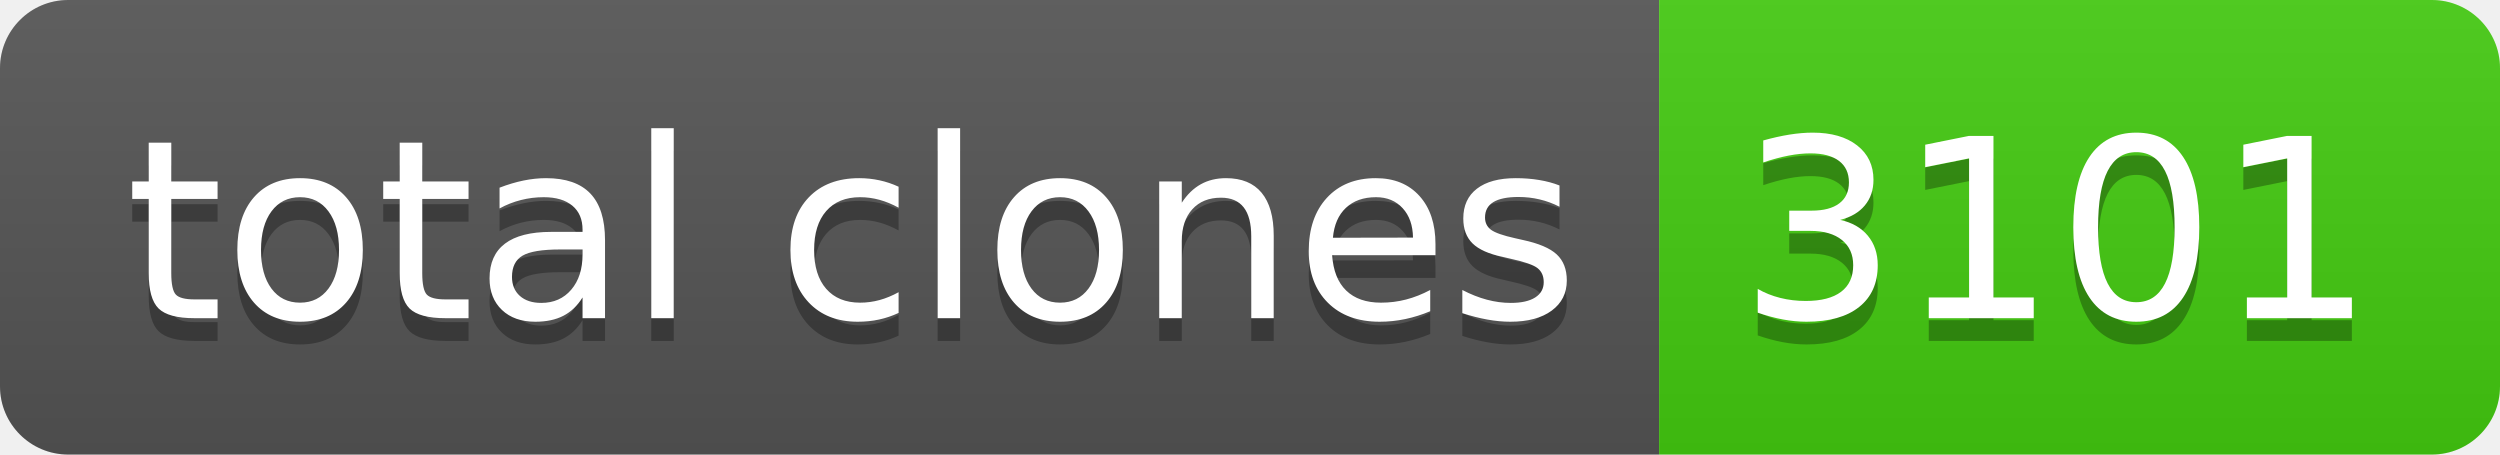
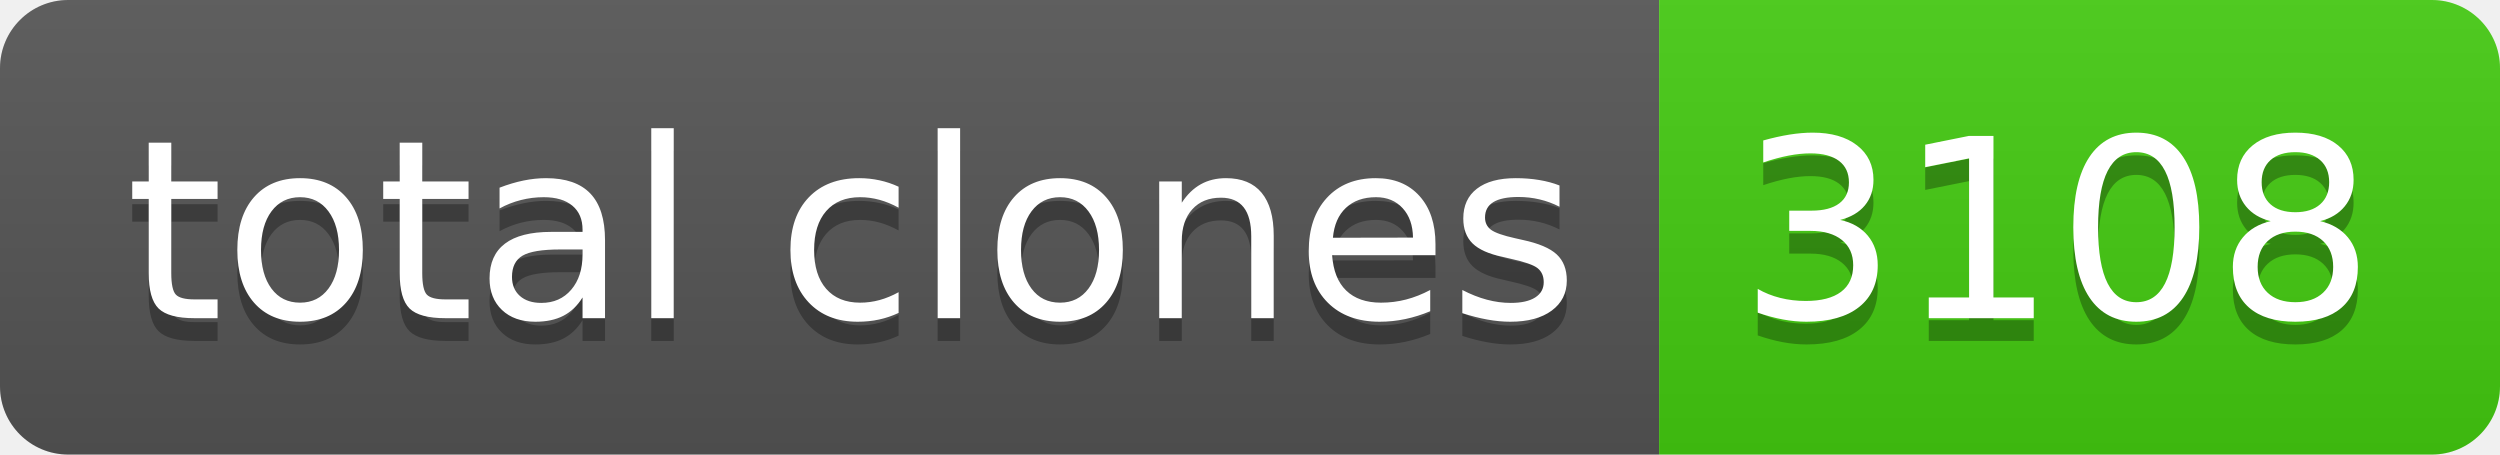
- <svg xmlns="http://www.w3.org/2000/svg" width="110" height="20" role="img" aria-label="total clones: 3101">
+ <svg xmlns="http://www.w3.org/2000/svg" width="110" height="20" role="img" aria-label="total clones: 3108">
  <linearGradient id="s" x2="0" y2="100%">
    <stop offset="0" stop-color="#bbb" stop-opacity=".1" />
    <stop offset="1" stop-opacity=".1" />
  </linearGradient>
  <clipPath id="r">
    <rect width="110" height="20" rx="3" fill="#fff" />
  </clipPath>
  <g clip-path="url(#r)">
    <rect width="73" height="20" fill="#555" />
    <rect x="73" width="37" height="20" fill="#4c1" />
    <rect width="110" height="20" fill="url(#s)" />
  </g>
  <g fill="#fff" text-anchor="middle" font-family="Verdana,Geneva,DejaVu Sans,sans-serif" text-rendering="geometricPrecision" font-size="110">
    <text aria-hidden="true" x="375" y="150" fill="#010101" fill-opacity=".3" transform="scale(.1)" textLength="630">total clones</text>
    <text x="375" y="140" transform="scale(.1)" fill="#fff" textLength="630">total clones</text>
-     <text aria-hidden="true" x="905" y="150" fill="#010101" fill-opacity=".3" transform="scale(.1)" textLength="270">3101</text>
-     <text x="905" y="140" transform="scale(.1)" fill="#fff" textLength="270">3101</text>
+     <text aria-hidden="true" x="905" y="150" fill="#010101" fill-opacity=".3" transform="scale(.1)" textLength="270">3108</text>
+     <text x="905" y="140" transform="scale(.1)" fill="#fff" textLength="270">3108</text>
  </g>
</svg>
